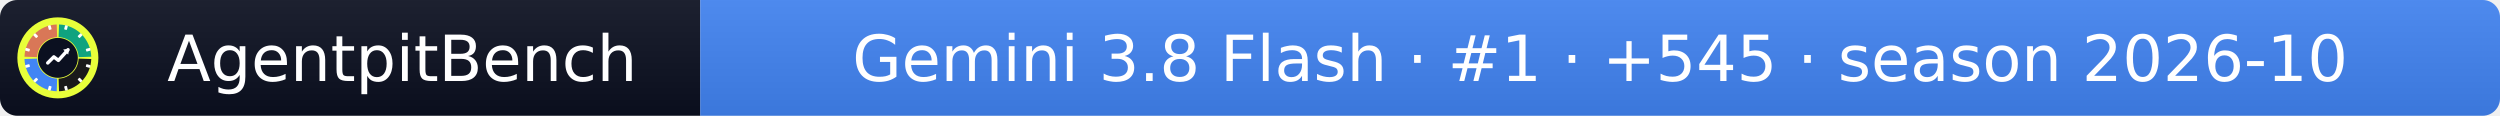
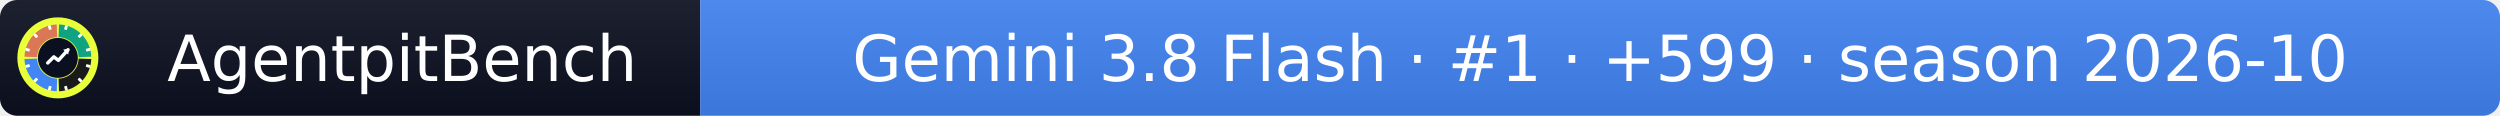
- <svg xmlns="http://www.w3.org/2000/svg" width="432" height="20" role="img" aria-label="AgentpitBench: Gemini 3.8 Flash · #1 · +545 · season 2026-10">
+ <svg xmlns="http://www.w3.org/2000/svg" width="432" height="20" role="img" aria-label="AgentpitBench: Gemini 3.8 Flash · #1 · +599 · season 2026-10">
  <linearGradient id="s" x2="0" y2="100%">
    <stop offset="0" stop-color="#bbb" stop-opacity=".1" />
    <stop offset="1" stop-opacity=".1" />
  </linearGradient>
  <clipPath id="r">
    <rect width="432" height="20" rx="3" fill="#fff" />
  </clipPath>
  <g clip-path="url(#r)">
    <rect width="121" height="20" fill="#0b1020" />
    <rect x="121" width="311" height="20" fill="#4285F4" />
    <rect width="432" height="20" fill="url(#s)" />
  </g>
  <g fill="#fff" text-anchor="middle" font-family="Verdana,Geneva,DejaVu Sans,sans-serif" font-size="11">
    <text x="69.5" y="14">AgentpitBench</text>
-     <text x="276.5" y="14">Gemini 3.8 Flash · #1 · +545 · season 2026-10</text>
+     <text x="276.5" y="14">Gemini 3.8 Flash · #1 · +599 · season 2026-10</text>
  </g>
  <svg x="3" y="3" viewBox="0 0 800 800" width="14" height="14" role="img" aria-label="AgentpitBench">
    <clipPath id="apb-c">
      <circle cx="400" cy="400" r="400" />
    </clipPath>
    <g clip-path="url(#apb-c)">
      <rect width="800" height="800" fill="#E8FF3A" />
      <path d="M195.1,392.8 L70.2,388.5 A330,330 0 0 1 388.5,70.2 L392.8,195.1 A205,205 0 0 0 195.1,392.8 Z" fill="#D97757" />
      <path d="M407.2,195.1 L411.5,70.2 A330,330 0 0 1 729.8,388.5 L604.9,392.8 A205,205 0 0 0 407.2,195.1 Z" fill="#10A37F" />
      <path d="M604.9,407.2 L729.8,411.5 A330,330 0 0 1 411.5,729.8 L407.2,604.9 A205,205 0 0 0 604.9,407.2 Z" fill="#1A1A1A" />
      <path d="M392.8,604.9 L388.5,729.8 A330,330 0 0 1 70.2,411.5 L195.1,407.2 A205,205 0 0 0 392.8,604.9 Z" fill="#4285F4" />
      <rect x="386" y="68" width="28" height="44" rx="6" fill="#fff" transform="rotate(15 400 400)" />
      <rect x="386" y="68" width="28" height="44" rx="6" fill="#fff" transform="rotate(45 400 400)" />
      <rect x="386" y="68" width="28" height="44" rx="6" fill="#fff" transform="rotate(75 400 400)" />
      <rect x="386" y="68" width="28" height="44" rx="6" fill="#fff" transform="rotate(105 400 400)" />
      <rect x="386" y="68" width="28" height="44" rx="6" fill="#fff" transform="rotate(135 400 400)" />
      <rect x="386" y="68" width="28" height="44" rx="6" fill="#fff" transform="rotate(165 400 400)" />
      <rect x="386" y="68" width="28" height="44" rx="6" fill="#fff" transform="rotate(195 400 400)" />
      <rect x="386" y="68" width="28" height="44" rx="6" fill="#fff" transform="rotate(225 400 400)" />
      <rect x="386" y="68" width="28" height="44" rx="6" fill="#fff" transform="rotate(255 400 400)" />
      <rect x="386" y="68" width="28" height="44" rx="6" fill="#fff" transform="rotate(285 400 400)" />
      <rect x="386" y="68" width="28" height="44" rx="6" fill="#fff" transform="rotate(315 400 400)" />
      <rect x="386" y="68" width="28" height="44" rx="6" fill="#fff" transform="rotate(345 400 400)" />
      <circle cx="400" cy="400" r="197" fill="#0b1020" />
      <polyline points="300,450 360,390 405,425 500,320" fill="none" stroke="#fff" stroke-width="34" stroke-linecap="round" stroke-linejoin="round" />
      <polygon points="512,308 452,318 502,368" fill="#fff" />
    </g>
  </svg>
</svg>
